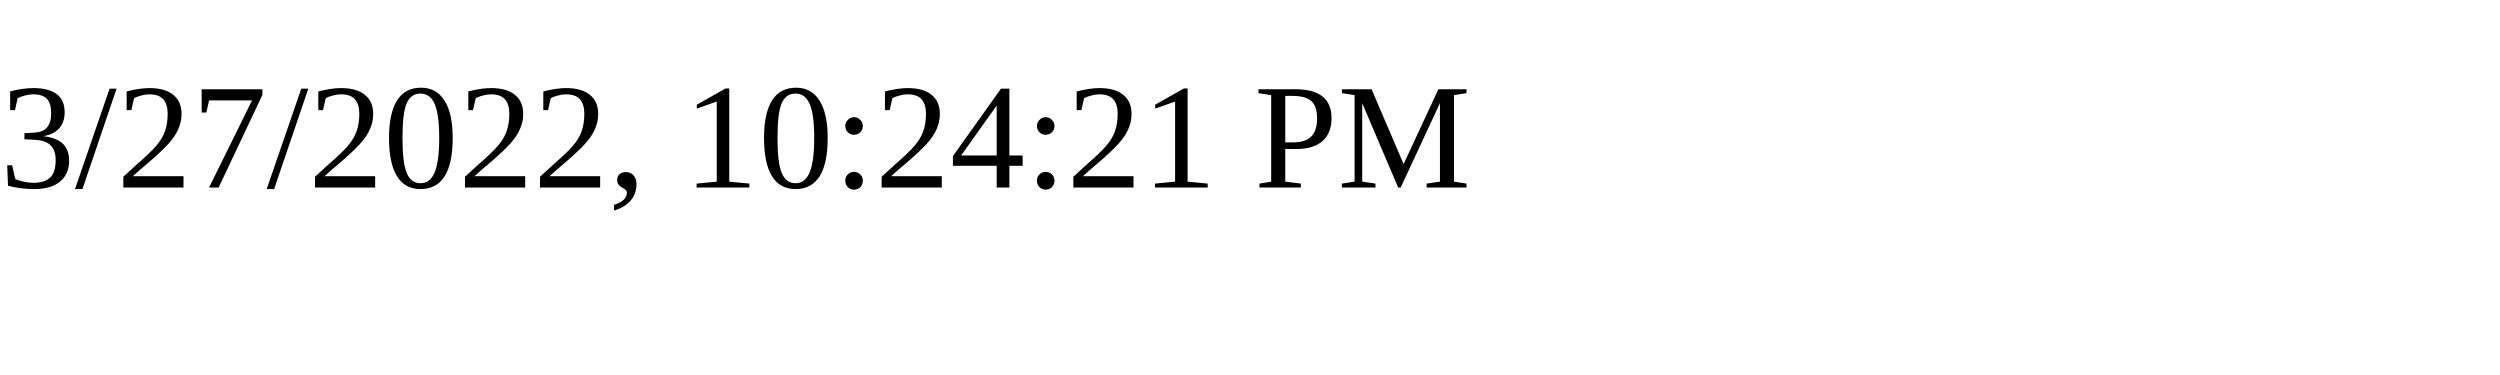
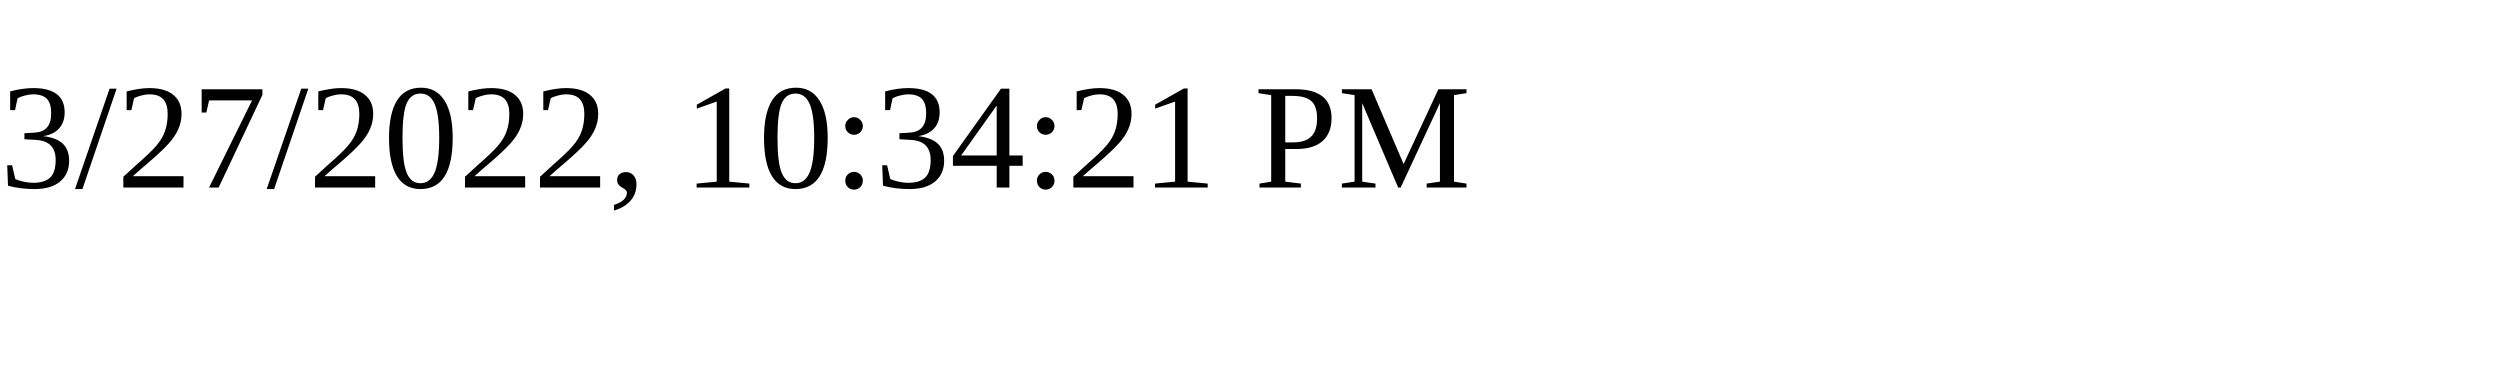
<svg xmlns="http://www.w3.org/2000/svg" height="30" width="200">
-   <text x="0" y="15">3/27/2022, 10:24:21 PM</text>
+   <text x="0" y="15">3/27/2022, 10:34:21 PM</text>
</svg>
